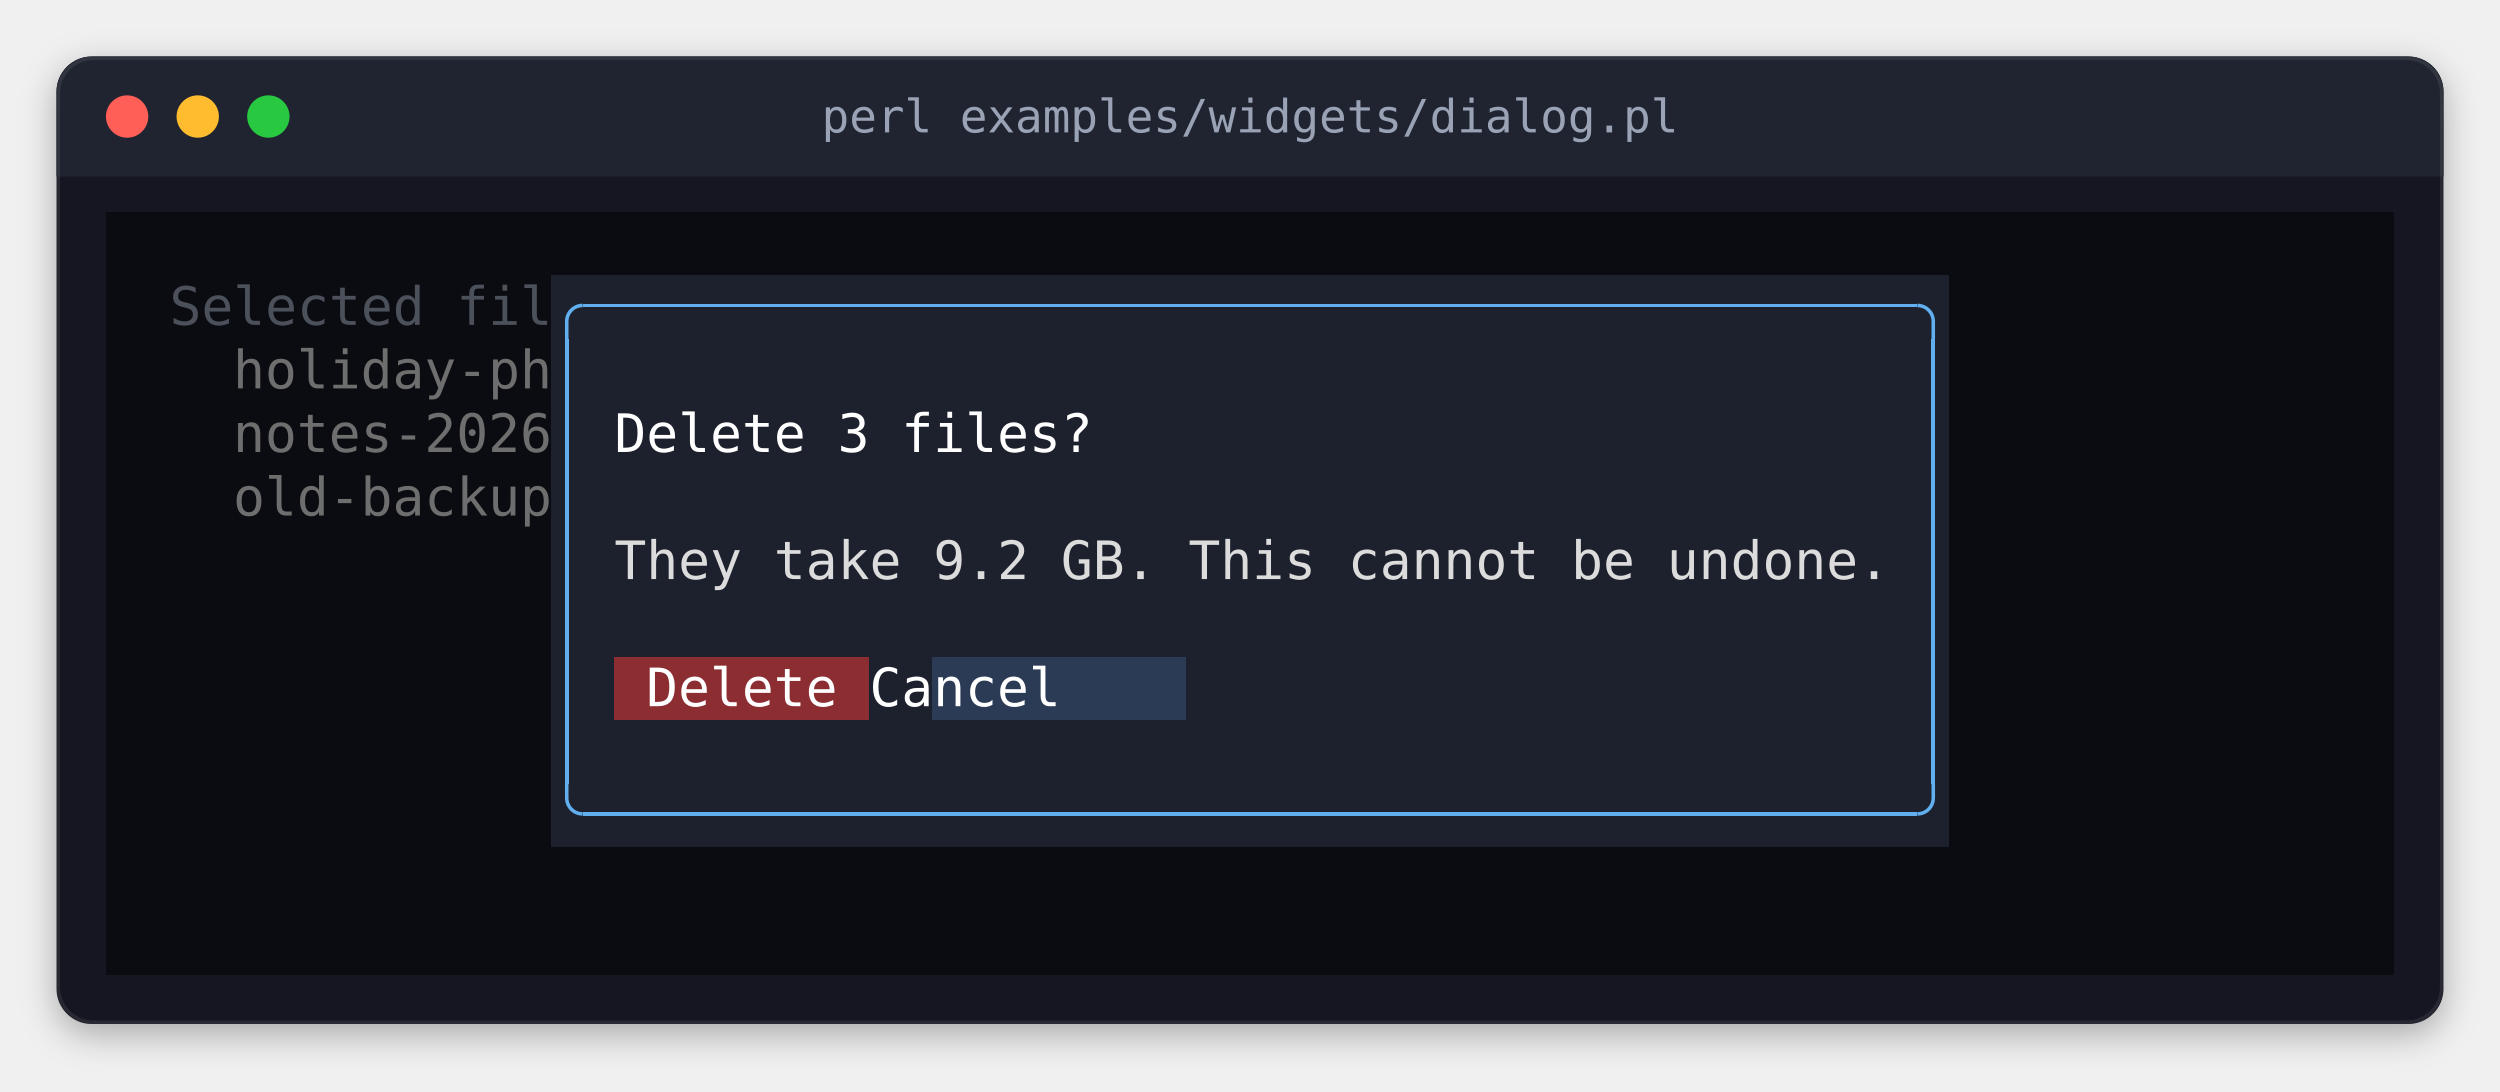
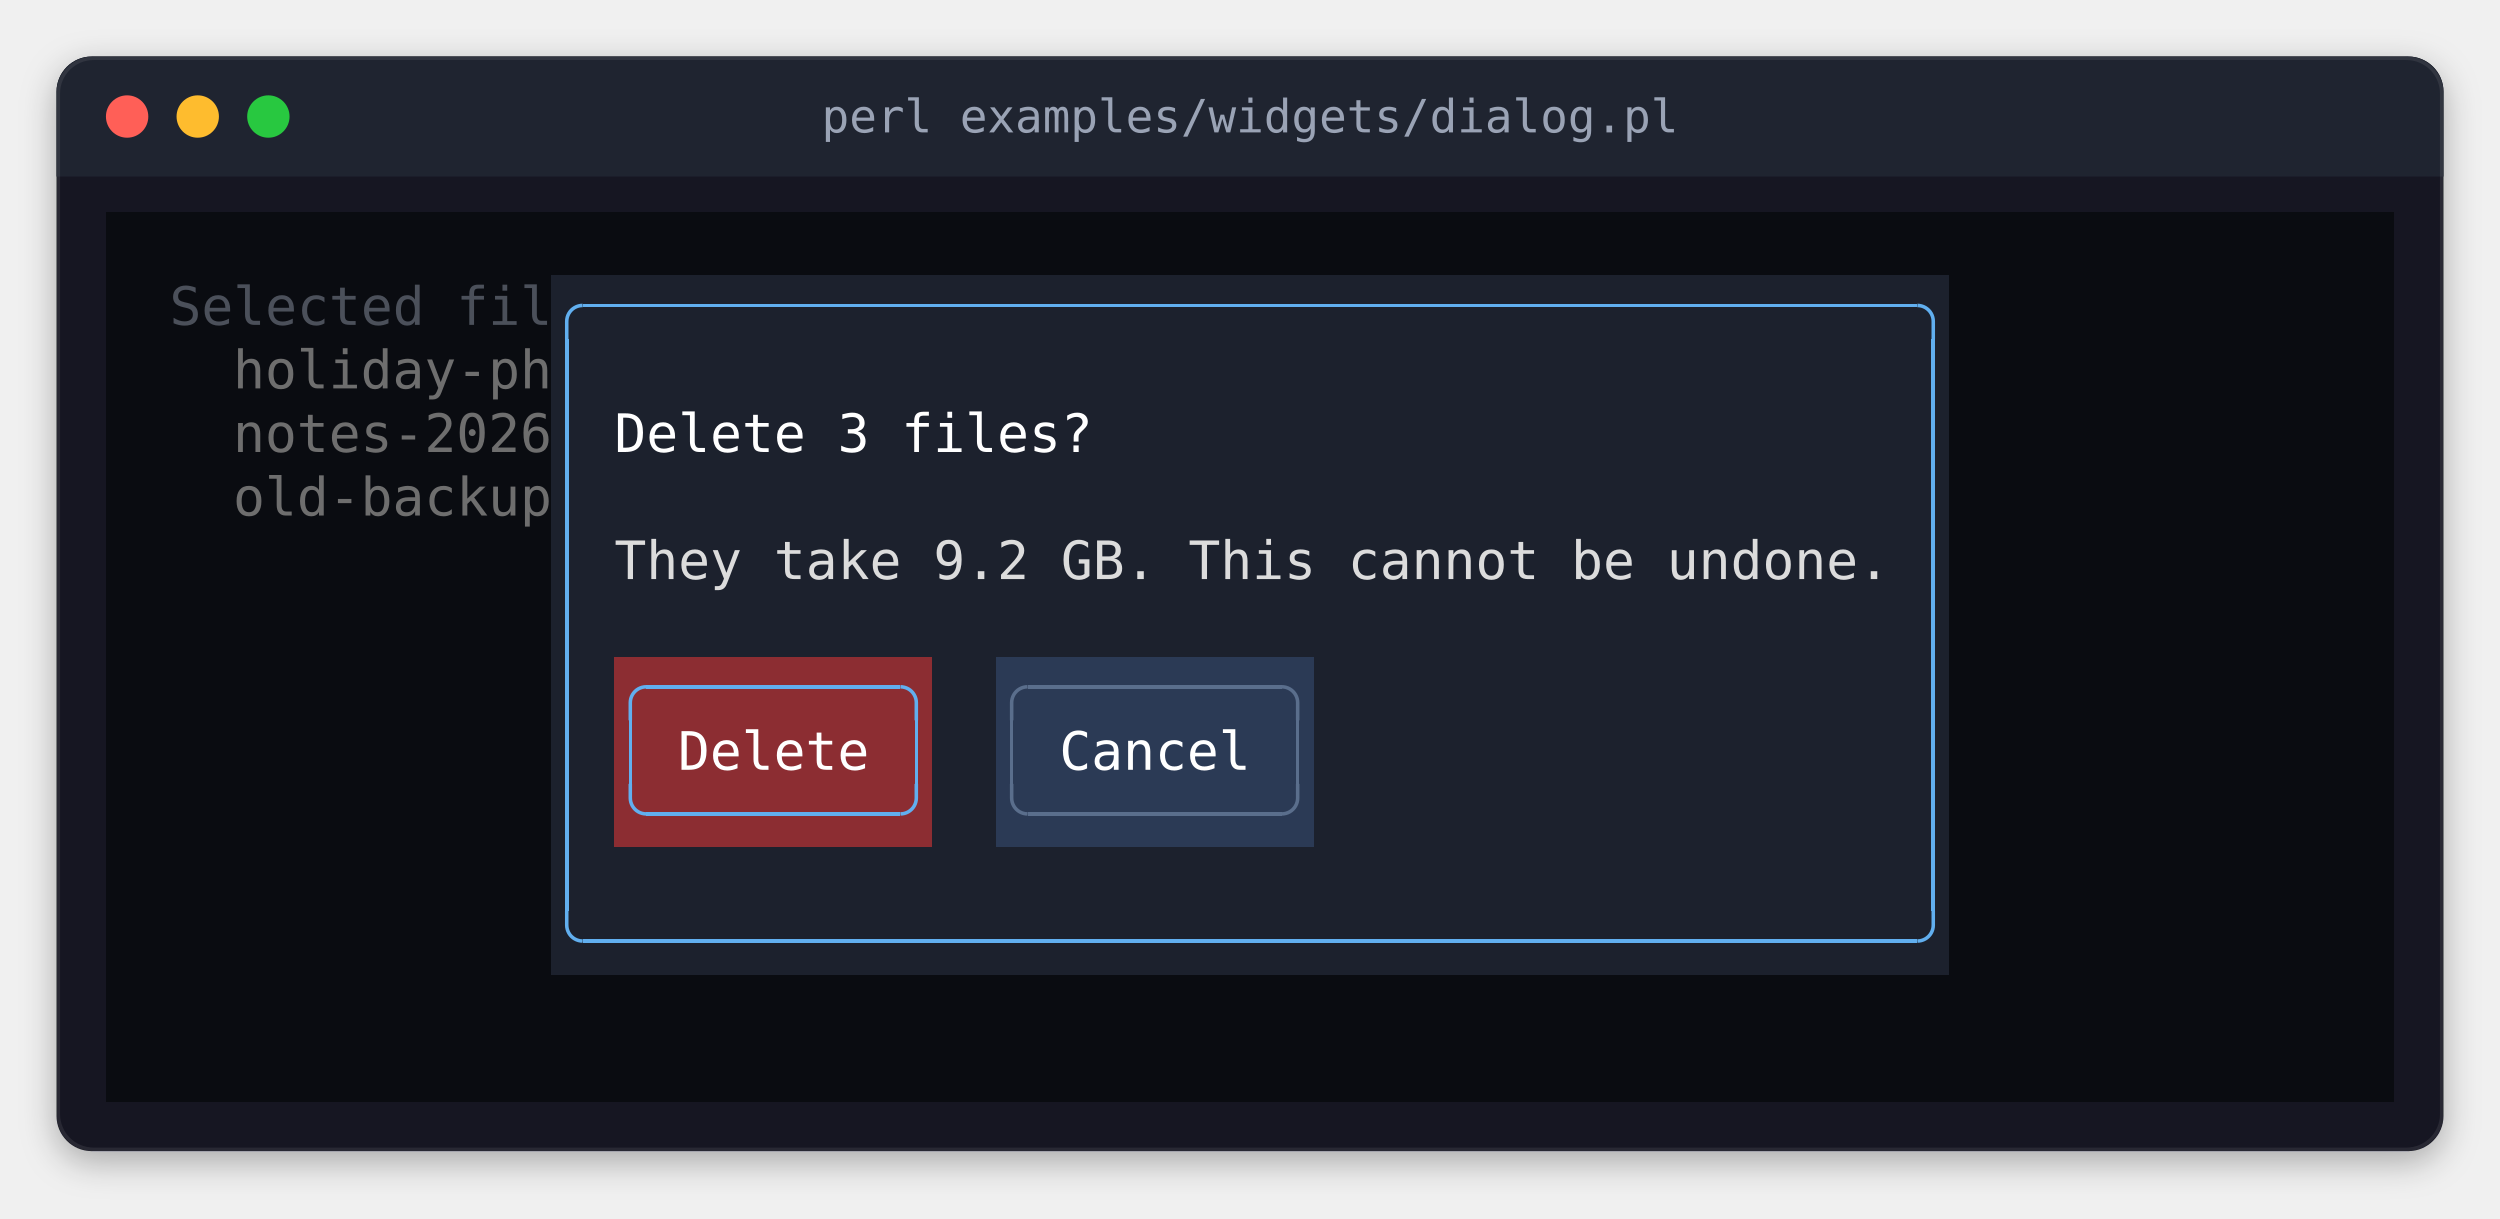
- <svg xmlns="http://www.w3.org/2000/svg" width="708" height="309" viewBox="0 0 708 309" role="img" aria-label="perl examples/widgets/dialog.pl">
+ <svg xmlns="http://www.w3.org/2000/svg" width="708" height="345" viewBox="0 0 708 345" role="img" aria-label="perl examples/widgets/dialog.pl">
  <style>
.terminal text { font-family: 'JetBrains Mono', 'Cascadia Mono', 'SF Mono', Menlo, Consolas, 'DejaVu Sans Mono', 'Liberation Mono', monospace; font-size: 15px; white-space: pre; }
.terminal .b { font-weight: bold; }
.terminal .i { font-style: italic; }
.title { font-family: 'JetBrains Mono', 'Cascadia Mono', 'SF Mono', Menlo, Consolas, 'DejaVu Sans Mono', 'Liberation Mono', monospace; font-size: 13px; }
</style>
  <defs>
    <filter id="shadow" x="-10%" y="-10%" width="120%" height="130%">
      <feDropShadow dx="0" dy="3" stdDeviation="5" flood-color="#000000" flood-opacity="0.3" />
    </filter>
    <clipPath id="window">
-       <rect x="16" y="16" width="676" height="274" rx="10" />
+       <rect x="16" y="16" width="676" height="310" rx="10" />
    </clipPath>
  </defs>
-   <rect x="16" y="16" width="676" height="274" rx="10" fill="#141923" filter="url(#shadow)" />
+   <rect x="16" y="16" width="676" height="310" rx="10" fill="#141923" filter="url(#shadow)" />
  <rect x="16" y="16" width="676" height="34" fill="#1f2430" clip-path="url(#window)" />
  <circle cx="36" cy="33" r="6" fill="#ff5f57" />
  <circle cx="56" cy="33" r="6" fill="#febc2e" />
  <circle cx="76" cy="33" r="6" fill="#28c840" />
  <text class="title" x="354" y="33" text-anchor="middle" dominant-baseline="central" fill="#9aa3b5">perl examples/widgets/dialog.pl</text>
-   <rect x="16.5" y="16.5" width="675" height="273" rx="10" fill="none" stroke="#ffffff" stroke-opacity="0.08" stroke-width="1" />
+   <rect x="16.5" y="16.5" width="675" height="309" rx="10" fill="none" stroke="#ffffff" stroke-opacity="0.08" stroke-width="1" />
  <g shape-rendering="crispEdges">
    <rect x="30" y="60" width="648" height="18" fill="#0a0c11" />
-     <rect x="30" y="78" width="126" height="162" fill="#0a0c11" />
+     <rect x="30" y="78" width="126" height="198" fill="#0a0c11" />
    <rect x="156" y="78" width="396" height="108" fill="#1c212d" />
-     <rect x="552" y="78" width="126" height="162" fill="#0a0c11" />
-     <rect x="156" y="186" width="18" height="18" fill="#1c212d" />
-     <rect x="174" y="186" width="72" height="18" fill="#8c2d32" />
-     <rect x="246" y="186" width="18" height="18" fill="#1c212d" />
-     <rect x="264" y="186" width="72" height="18" fill="#2b3a55" />
-     <rect x="336" y="186" width="216" height="18" fill="#1c212d" />
-     <rect x="156" y="204" width="396" height="36" fill="#1c212d" />
-     <rect x="30" y="240" width="648" height="36" fill="#0a0c11" />
+     <rect x="552" y="78" width="126" height="198" fill="#0a0c11" />
+     <rect x="156" y="186" width="18" height="54" fill="#1c212d" />
+     <rect x="174" y="186" width="90" height="54" fill="#8c2d32" />
+     <rect x="264" y="186" width="18" height="54" fill="#1c212d" />
+     <rect x="282" y="186" width="90" height="54" fill="#2b3a55" />
+     <rect x="372" y="186" width="180" height="54" fill="#1c212d" />
+     <rect x="156" y="240" width="396" height="36" fill="#1c212d" />
+     <rect x="30" y="276" width="648" height="36" fill="#0a0c11" />
    <rect x="165" y="86" width="378" height="1" fill="#61afef" />
-     <rect x="160" y="96" width="1" height="126" fill="#61afef" />
-     <rect x="547" y="96" width="1" height="126" fill="#61afef" />
-     <rect x="165" y="230" width="378" height="1" fill="#61afef" />
+     <rect x="160" y="96" width="1" height="162" fill="#61afef" />
+     <rect x="547" y="96" width="1" height="162" fill="#61afef" />
+     <rect x="183" y="194" width="72" height="1" fill="#61afef" />
+     <rect x="291" y="194" width="72" height="1" fill="#5a6e8c" />
+     <rect x="178" y="204" width="1" height="18" fill="#61afef" />
+     <rect x="259" y="204" width="1" height="18" fill="#61afef" />
+     <rect x="286" y="204" width="1" height="18" fill="#5a6e8c" />
+     <rect x="367" y="204" width="1" height="18" fill="#5a6e8c" />
+     <rect x="183" y="230" width="72" height="1" fill="#61afef" />
+     <rect x="291" y="230" width="72" height="1" fill="#5a6e8c" />
+     <rect x="165" y="266" width="378" height="1" fill="#61afef" />
  </g>
  <polyline points="160.5 96 160.5 91 160.538 90.413 160.653 89.835 160.843 89.278 161.103 88.75 161.43 88.261 161.818 87.818 162.261 87.43 162.75 87.103 163.278 86.843 163.835 86.653 164.413 86.538 165 86.5 165 86.5" fill="none" stroke="#61afef" stroke-width="1" stroke-linejoin="round" />
  <polyline points="547.5 96 547.5 91 547.462 90.413 547.347 89.835 547.157 89.278 546.897 88.75 546.57 88.261 546.182 87.818 545.739 87.43 545.25 87.103 544.722 86.843 544.165 86.653 543.587 86.538 543 86.5 543 86.5" fill="none" stroke="#61afef" stroke-width="1" stroke-linejoin="round" />
-   <polyline points="160.5 222 160.5 226 160.538 226.587 160.653 227.165 160.843 227.722 161.103 228.25 161.43 228.739 161.818 229.182 162.261 229.57 162.75 229.897 163.278 230.157 163.835 230.347 164.413 230.462 165 230.5 165 230.5" fill="none" stroke="#61afef" stroke-width="1" stroke-linejoin="round" />
-   <polyline points="547.5 222 547.5 226 547.462 226.587 547.347 227.165 547.157 227.722 546.897 228.25 546.57 228.739 546.182 229.182 545.739 229.57 545.25 229.897 544.722 230.157 544.165 230.347 543.587 230.462 543 230.5 543 230.5" fill="none" stroke="#61afef" stroke-width="1" stroke-linejoin="round" />
+   <polyline points="178.5 204 178.5 199 178.538 198.413 178.653 197.835 178.843 197.278 179.103 196.75 179.43 196.261 179.818 195.818 180.261 195.43 180.75 195.103 181.278 194.843 181.835 194.653 182.413 194.538 183 194.5 183 194.5" fill="none" stroke="#61afef" stroke-width="1" stroke-linejoin="round" />
+   <polyline points="259.5 204 259.5 199 259.462 198.413 259.347 197.835 259.157 197.278 258.897 196.75 258.57 196.261 258.182 195.818 257.739 195.43 257.25 195.103 256.722 194.843 256.165 194.653 255.587 194.538 255 194.5 255 194.5" fill="none" stroke="#61afef" stroke-width="1" stroke-linejoin="round" />
+   <polyline points="286.5 204 286.5 199 286.538 198.413 286.653 197.835 286.843 197.278 287.103 196.75 287.43 196.261 287.818 195.818 288.261 195.43 288.75 195.103 289.278 194.843 289.835 194.653 290.413 194.538 291 194.5 291 194.5" fill="none" stroke="#5a6e8c" stroke-width="1" stroke-linejoin="round" />
+   <polyline points="367.5 204 367.5 199 367.462 198.413 367.347 197.835 367.157 197.278 366.897 196.75 366.57 196.261 366.182 195.818 365.739 195.43 365.25 195.103 364.722 194.843 364.165 194.653 363.587 194.538 363 194.5 363 194.5" fill="none" stroke="#5a6e8c" stroke-width="1" stroke-linejoin="round" />
+   <polyline points="178.5 222 178.5 226 178.538 226.587 178.653 227.165 178.843 227.722 179.103 228.25 179.43 228.739 179.818 229.182 180.261 229.57 180.75 229.897 181.278 230.157 181.835 230.347 182.413 230.462 183 230.5 183 230.5" fill="none" stroke="#61afef" stroke-width="1" stroke-linejoin="round" />
+   <polyline points="259.5 222 259.5 226 259.462 226.587 259.347 227.165 259.157 227.722 258.897 228.25 258.57 228.739 258.182 229.182 257.739 229.57 257.25 229.897 256.722 230.157 256.165 230.347 255.587 230.462 255 230.5 255 230.5" fill="none" stroke="#61afef" stroke-width="1" stroke-linejoin="round" />
+   <polyline points="286.5 222 286.5 226 286.538 226.587 286.653 227.165 286.843 227.722 287.103 228.25 287.43 228.739 287.818 229.182 288.261 229.57 288.75 229.897 289.278 230.157 289.835 230.347 290.413 230.462 291 230.5 291 230.5" fill="none" stroke="#5a6e8c" stroke-width="1" stroke-linejoin="round" />
+   <polyline points="367.5 222 367.5 226 367.462 226.587 367.347 227.165 367.157 227.722 366.897 228.25 366.57 228.739 366.182 229.182 365.739 229.57 365.25 229.897 364.722 230.157 364.165 230.347 363.587 230.462 363 230.5 363 230.5" fill="none" stroke="#5a6e8c" stroke-width="1" stroke-linejoin="round" />
+   <polyline points="160.5 258 160.5 262 160.538 262.587 160.653 263.165 160.843 263.722 161.103 264.25 161.43 264.739 161.818 265.182 162.261 265.57 162.75 265.897 163.278 266.157 163.835 266.347 164.413 266.462 165 266.5 165 266.5" fill="none" stroke="#61afef" stroke-width="1" stroke-linejoin="round" />
+   <polyline points="547.5 258 547.5 262 547.462 262.587 547.347 263.165 547.157 263.722 546.897 264.25 546.57 264.739 546.182 265.182 545.739 265.57 545.25 265.897 544.722 266.157 544.165 266.347 543.587 266.462 543 266.5 543 266.5" fill="none" stroke="#61afef" stroke-width="1" stroke-linejoin="round" />
  <g class="terminal">
    <text x="48" y="92" textLength="108" fill="#4b505a">Selected fil</text>
    <text x="66" y="110" textLength="90" fill="#6e6e6e">holiday-ph</text>
    <text x="66" y="128" textLength="90" fill="#6e6e6e">notes-2026</text>
    <text x="174" y="128" textLength="135" fill="#ffffff">Delete 3 files?</text>
    <text x="66" y="146" textLength="90" fill="#6e6e6e">old-backup</text>
    <text x="174" y="164" textLength="360" fill="#dcdcdc">They take 9.2 GB. This cannot be undone.</text>
-     <text x="183" y="200" textLength="144" fill="#ffffff">Delete    Cancel</text>
+     <text x="192" y="218" textLength="54" fill="#ffffff">Delete</text>
+     <text x="300" y="218" textLength="54" fill="#ffffff">Cancel</text>
  </g>
  <g shape-rendering="crispEdges">
</g>
</svg>
